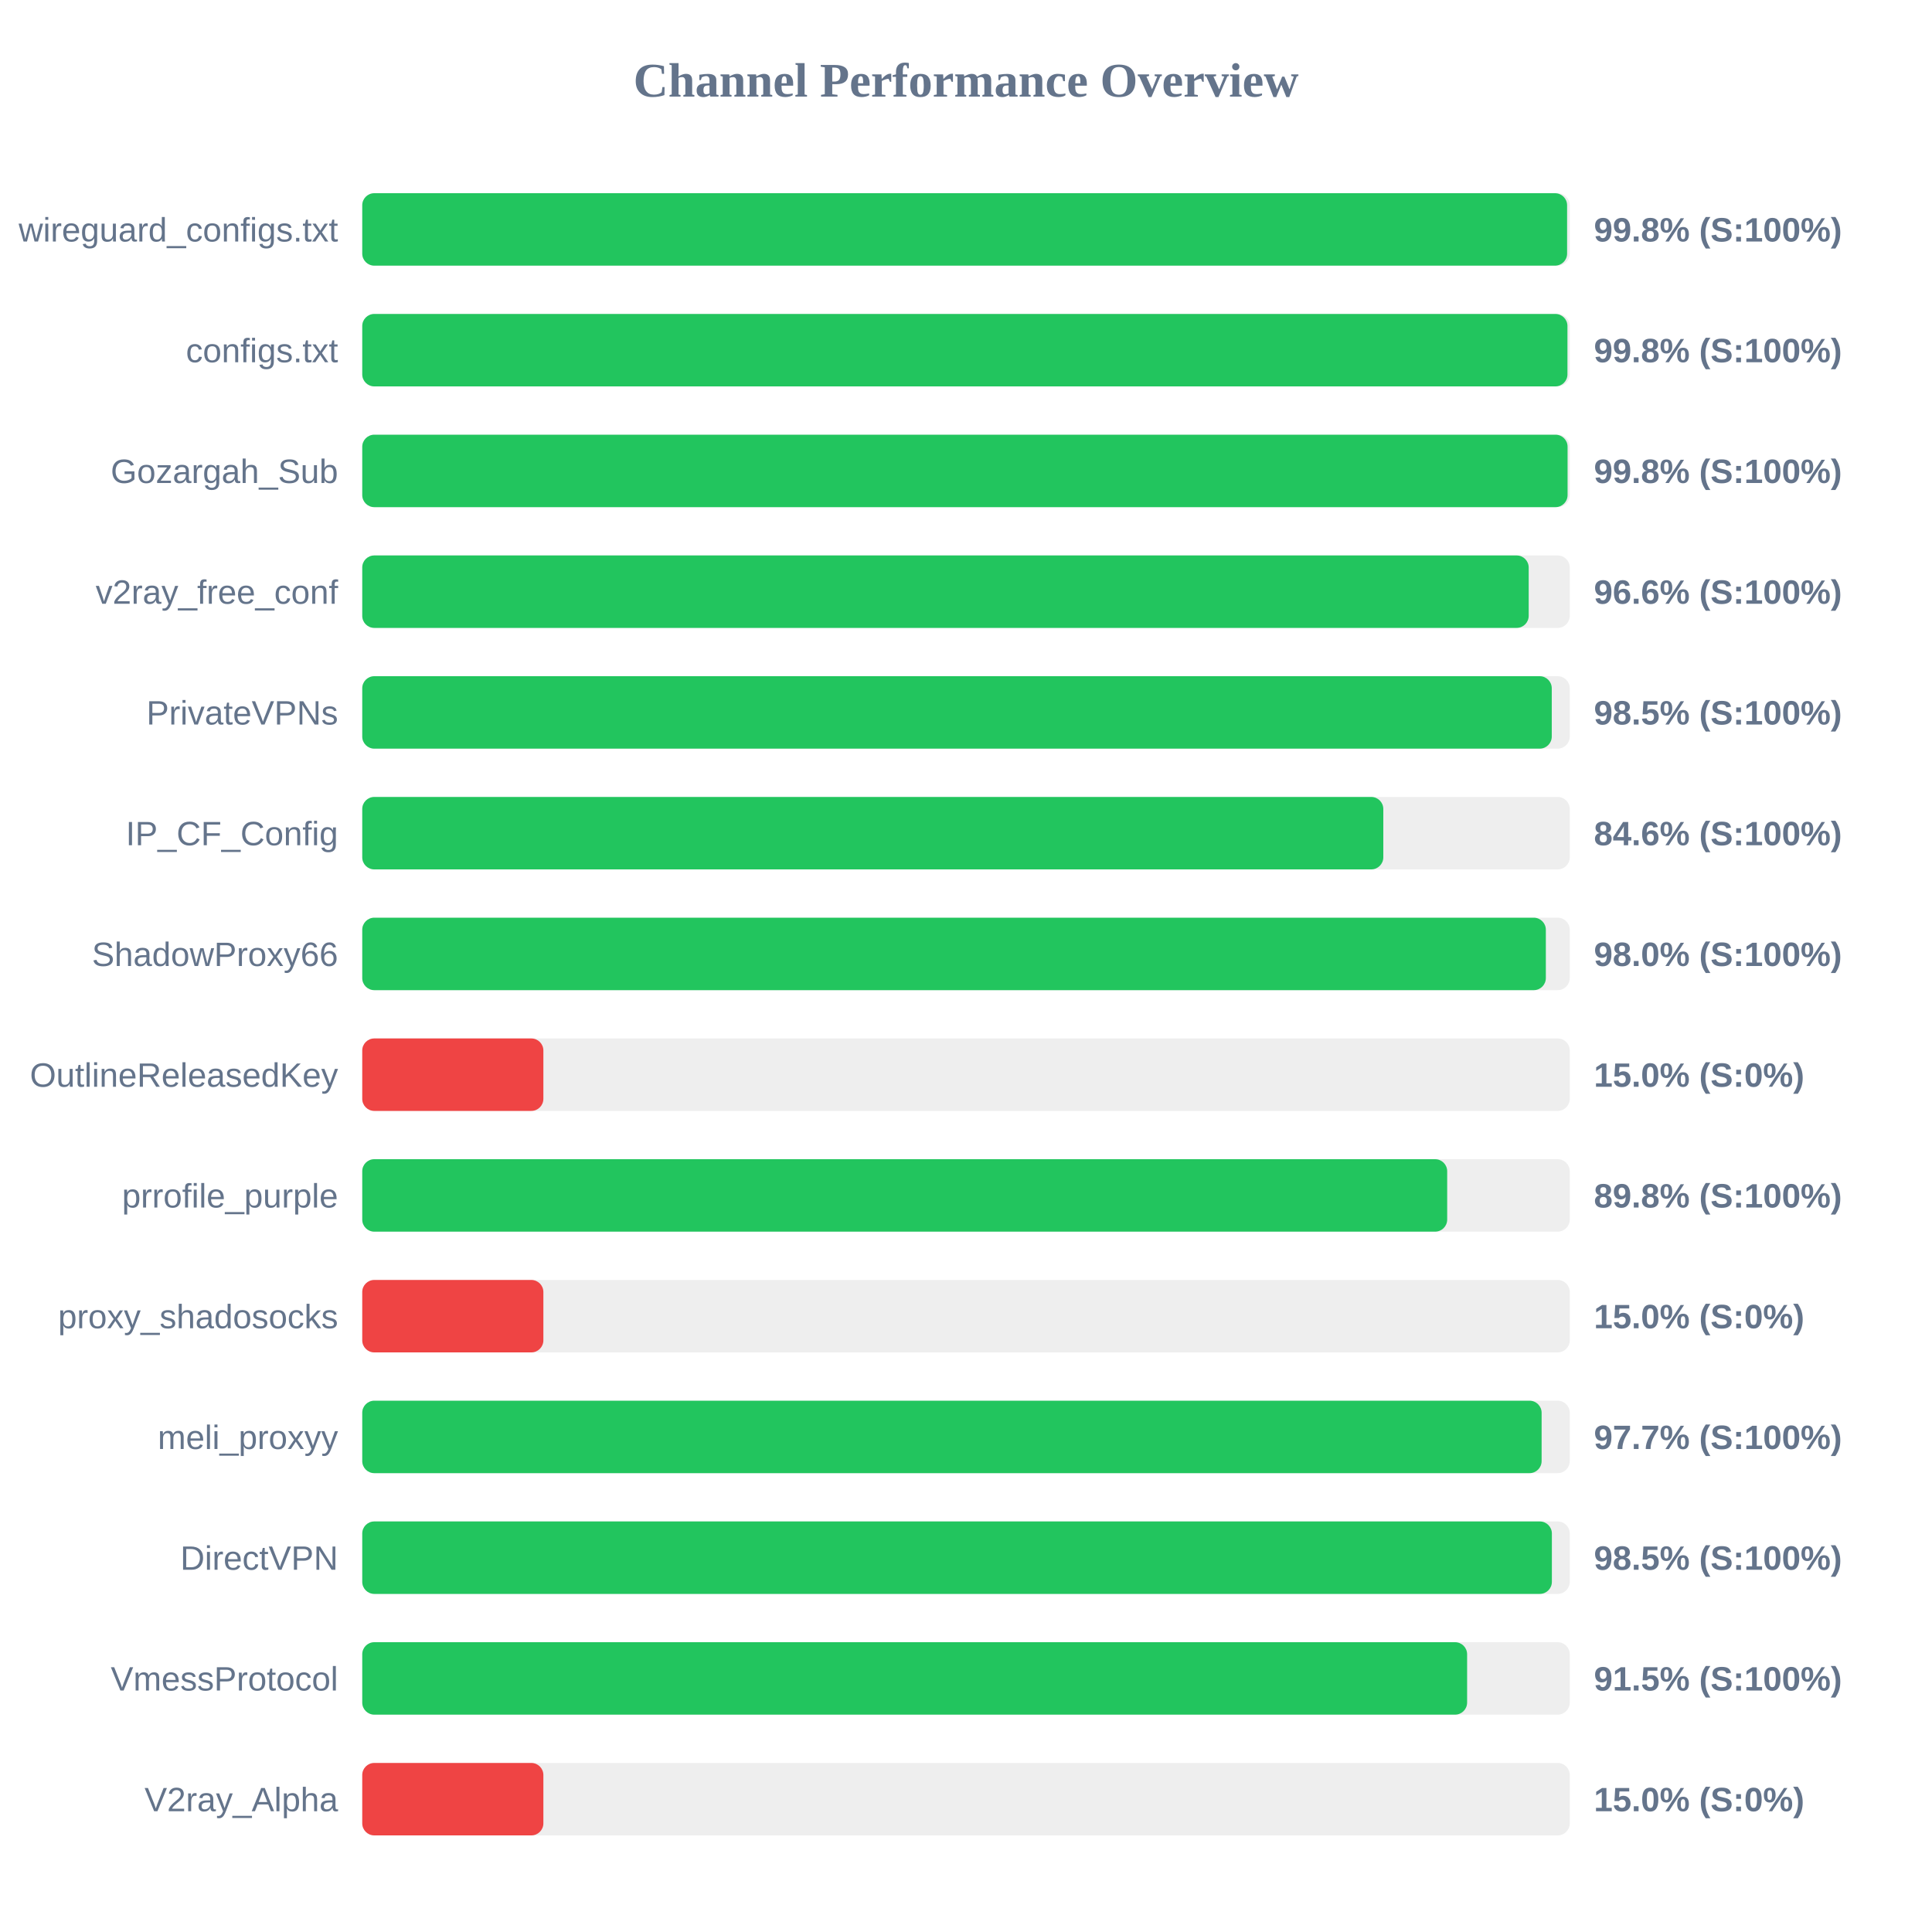
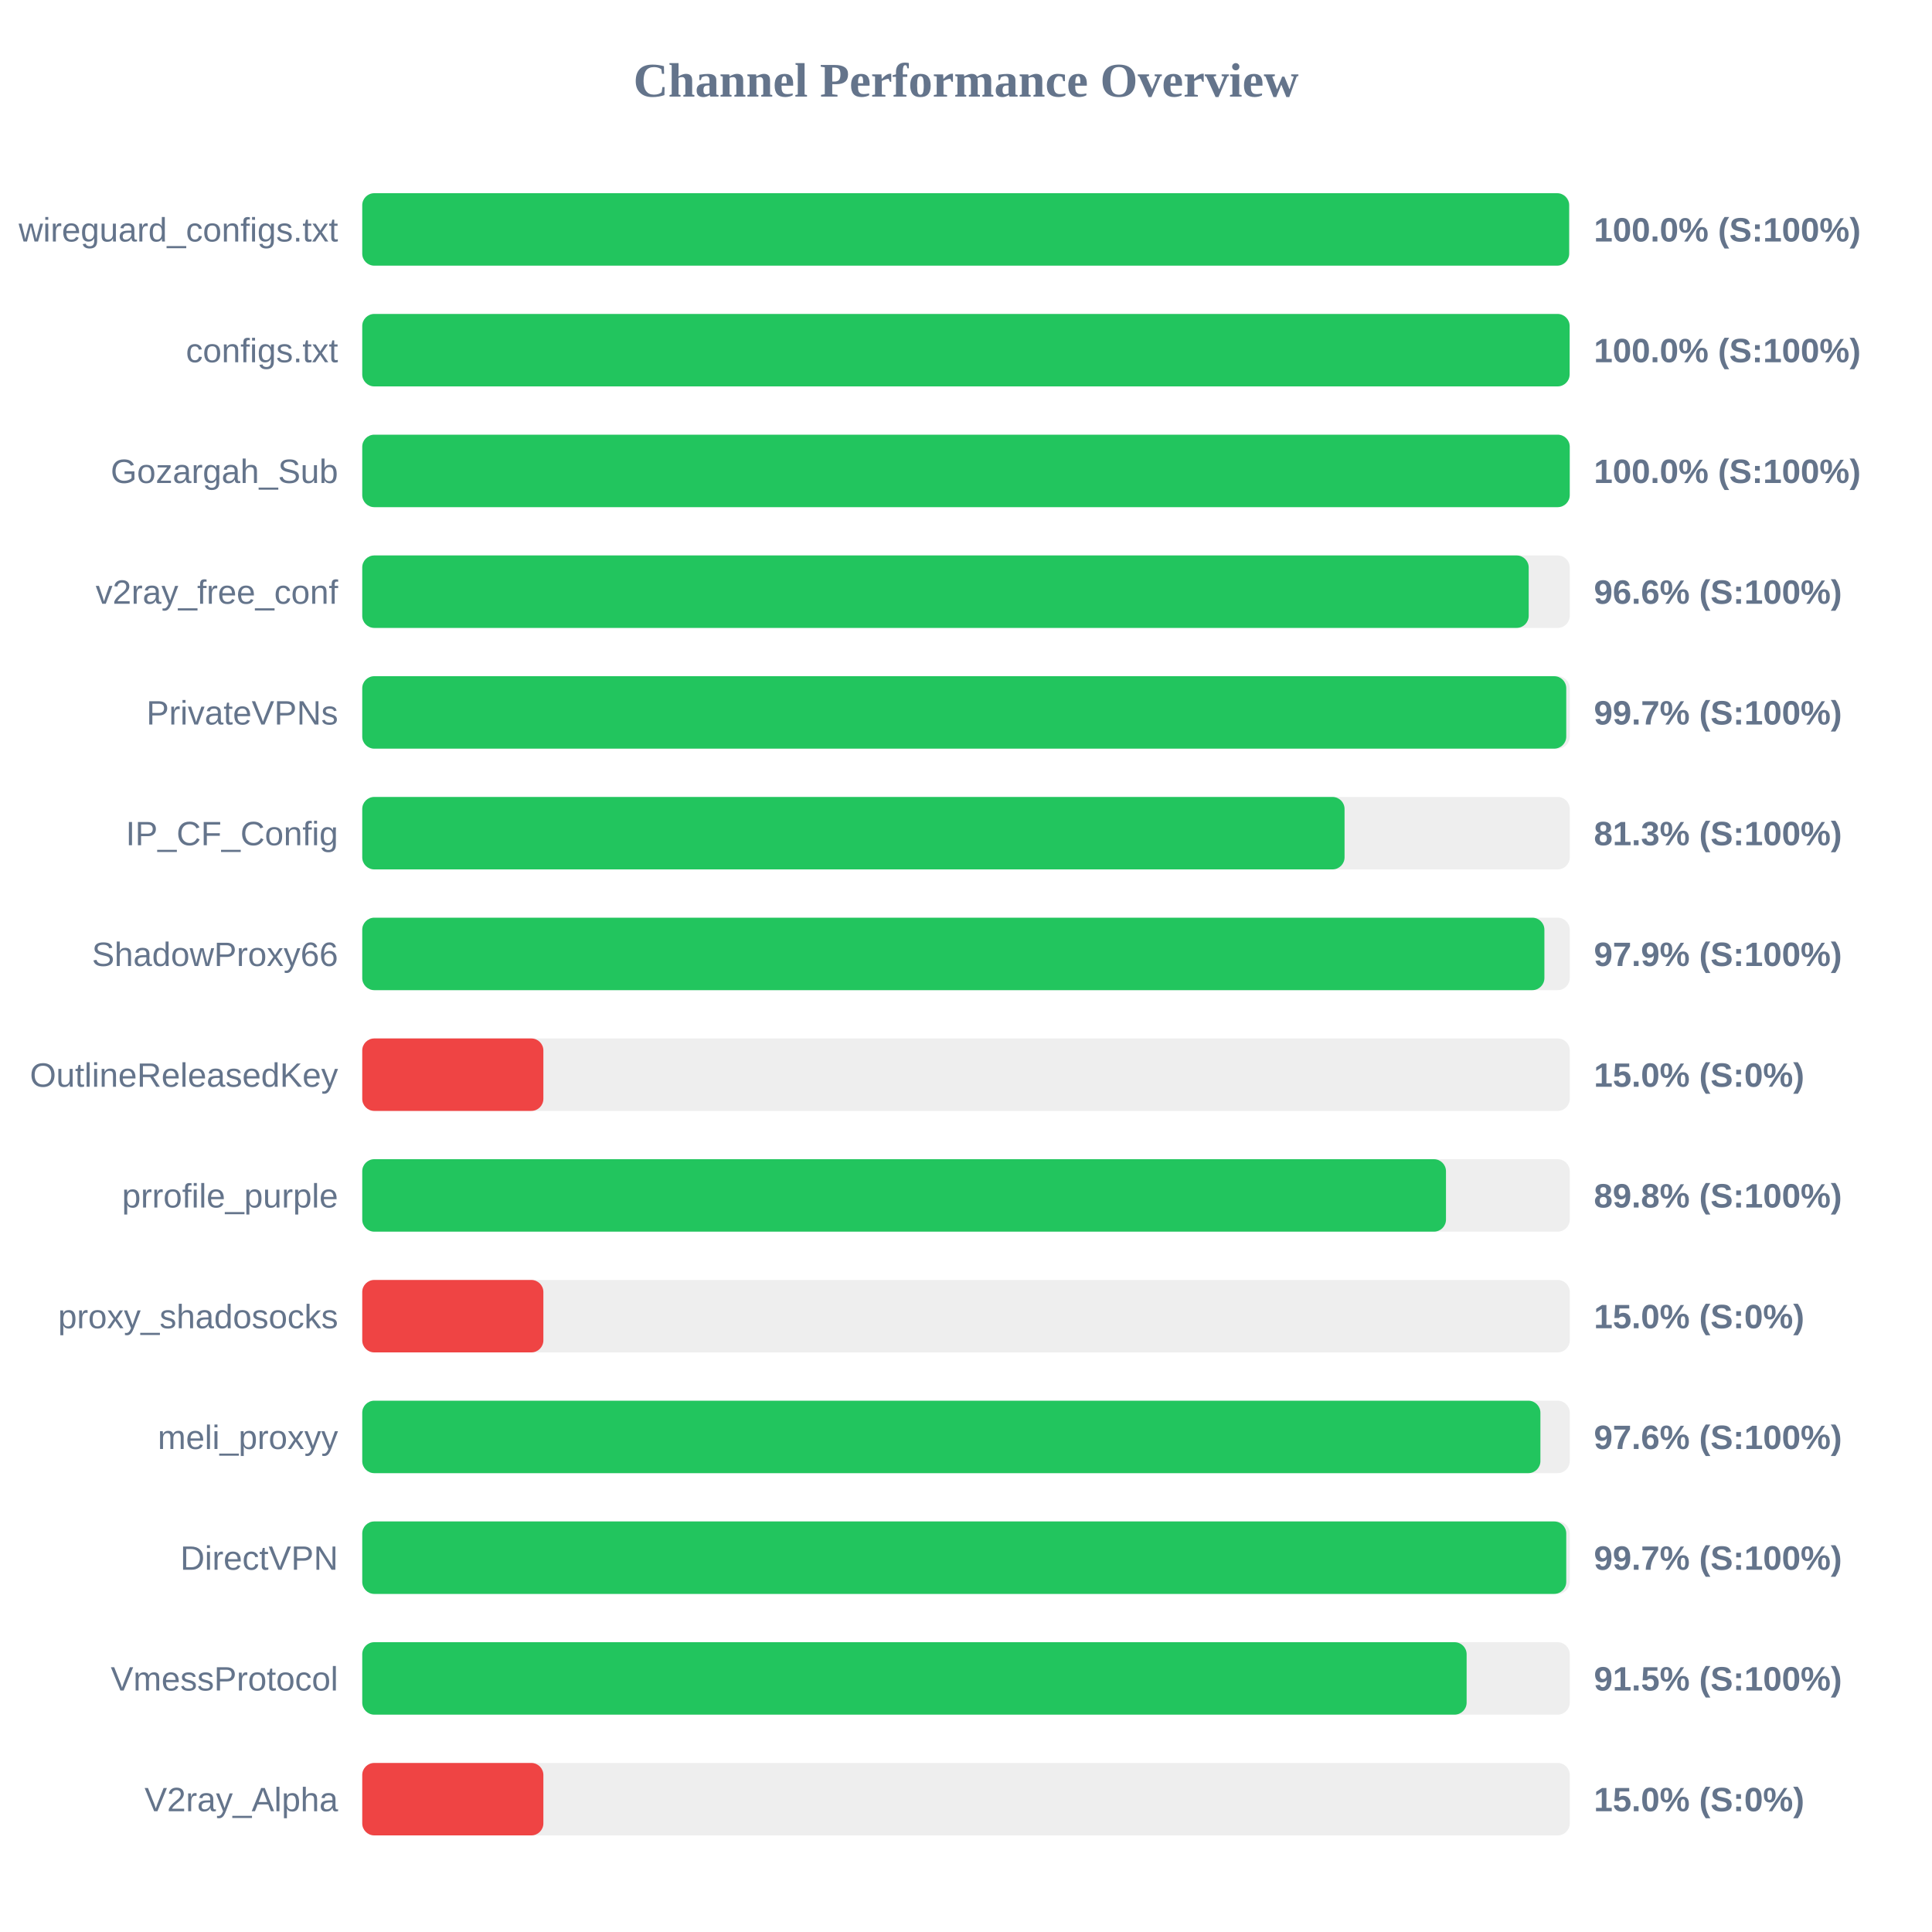
<svg xmlns="http://www.w3.org/2000/svg" width="800" height="800" version="1.1">
  <style>
        .row { font: 14px Arial; fill: #64748b; }
        .score { font: bold 14px Arial; fill: #64748b; }
    </style>
  <text x="400" y="40" text-anchor="middle" font-size="20px" font-weight="bold" fill="#64748b">Channel Performance Overview</text>
  <rect x="150" y="80" width="500" height="30" fill="#eee" rx="5" />
-   <rect x="150" y="80" width="498.9" height="30" fill="#22c55e" rx="5" />
+   <rect x="150" y="80" width="499.75" height="30" fill="#22c55e" rx="5" />
  <text x="140" y="100" text-anchor="end" class="row">wireguard_configs.txt</text>
-   <text x="660" y="100" text-anchor="start" class="score">99.8% (S:100%)</text>
+   <text x="660" y="100" text-anchor="start" class="score">100.0% (S:100%)</text>
  <rect x="150" y="130" width="500" height="30" fill="#eee" rx="5" />
-   <rect x="150" y="130" width="499.05" height="30" fill="#22c55e" rx="5" />
+   <rect x="150" y="130" width="499.95" height="30" fill="#22c55e" rx="5" />
  <text x="140" y="150" text-anchor="end" class="row">configs.txt</text>
-   <text x="660" y="150" text-anchor="start" class="score">99.8% (S:100%)</text>
+   <text x="660" y="150" text-anchor="start" class="score">100.0% (S:100%)</text>
  <rect x="150" y="180" width="500" height="30" fill="#eee" rx="5" />
-   <rect x="150" y="180" width="499.1" height="30" fill="#22c55e" rx="5" />
+   <rect x="150" y="180" width="500" height="30" fill="#22c55e" rx="5" />
  <text x="140" y="200" text-anchor="end" class="row">Gozargah_Sub</text>
-   <text x="660" y="200" text-anchor="start" class="score">99.8% (S:100%)</text>
+   <text x="660" y="200" text-anchor="start" class="score">100.0% (S:100%)</text>
  <rect x="150" y="230" width="500" height="30" fill="#eee" rx="5" />
  <rect x="150" y="230" width="483.0" height="30" fill="#22c55e" rx="5" />
  <text x="140" y="250" text-anchor="end" class="row">v2ray_free_conf</text>
  <text x="660" y="250" text-anchor="start" class="score">96.6% (S:100%)</text>
  <rect x="150" y="280" width="500" height="30" fill="#eee" rx="5" />
-   <rect x="150" y="280" width="492.55" height="30" fill="#22c55e" rx="5" />
+   <rect x="150" y="280" width="498.55" height="30" fill="#22c55e" rx="5" />
  <text x="140" y="300" text-anchor="end" class="row">PrivateVPNs</text>
-   <text x="660" y="300" text-anchor="start" class="score">98.5% (S:100%)</text>
+   <text x="660" y="300" text-anchor="start" class="score">99.7% (S:100%)</text>
  <rect x="150" y="330" width="500" height="30" fill="#eee" rx="5" />
-   <rect x="150" y="330" width="422.8" height="30" fill="#22c55e" rx="5" />
+   <rect x="150" y="330" width="406.75" height="30" fill="#22c55e" rx="5" />
  <text x="140" y="350" text-anchor="end" class="row">IP_CF_Config</text>
-   <text x="660" y="350" text-anchor="start" class="score">84.6% (S:100%)</text>
+   <text x="660" y="350" text-anchor="start" class="score">81.3% (S:100%)</text>
  <rect x="150" y="380" width="500" height="30" fill="#eee" rx="5" />
-   <rect x="150" y="380" width="490.1" height="30" fill="#22c55e" rx="5" />
+   <rect x="150" y="380" width="489.5" height="30" fill="#22c55e" rx="5" />
  <text x="140" y="400" text-anchor="end" class="row">ShadowProxy66</text>
-   <text x="660" y="400" text-anchor="start" class="score">98.0% (S:100%)</text>
+   <text x="660" y="400" text-anchor="start" class="score">97.9% (S:100%)</text>
  <rect x="150" y="430" width="500" height="30" fill="#eee" rx="5" />
  <rect x="150" y="430" width="75.0" height="30" fill="#ef4444" rx="5" />
  <text x="140" y="450" text-anchor="end" class="row">OutlineReleasedKey</text>
  <text x="660" y="450" text-anchor="start" class="score">15.0% (S:0%)</text>
  <rect x="150" y="480" width="500" height="30" fill="#eee" rx="5" />
-   <rect x="150" y="480" width="449.25" height="30" fill="#22c55e" rx="5" />
+   <rect x="150" y="480" width="448.75" height="30" fill="#22c55e" rx="5" />
  <text x="140" y="500" text-anchor="end" class="row">prrofile_purple</text>
  <text x="660" y="500" text-anchor="start" class="score">89.8% (S:100%)</text>
  <rect x="150" y="530" width="500" height="30" fill="#eee" rx="5" />
  <rect x="150" y="530" width="75.0" height="30" fill="#ef4444" rx="5" />
  <text x="140" y="550" text-anchor="end" class="row">proxy_shadosocks</text>
  <text x="660" y="550" text-anchor="start" class="score">15.0% (S:0%)</text>
  <rect x="150" y="580" width="500" height="30" fill="#eee" rx="5" />
-   <rect x="150" y="580" width="488.35" height="30" fill="#22c55e" rx="5" />
+   <rect x="150" y="580" width="487.85" height="30" fill="#22c55e" rx="5" />
  <text x="140" y="600" text-anchor="end" class="row">meli_proxyy</text>
-   <text x="660" y="600" text-anchor="start" class="score">97.7% (S:100%)</text>
+   <text x="660" y="600" text-anchor="start" class="score">97.6% (S:100%)</text>
  <rect x="150" y="630" width="500" height="30" fill="#eee" rx="5" />
-   <rect x="150" y="630" width="492.6" height="30" fill="#22c55e" rx="5" />
+   <rect x="150" y="630" width="498.55" height="30" fill="#22c55e" rx="5" />
  <text x="140" y="650" text-anchor="end" class="row">DirectVPN</text>
-   <text x="660" y="650" text-anchor="start" class="score">98.5% (S:100%)</text>
+   <text x="660" y="650" text-anchor="start" class="score">99.7% (S:100%)</text>
  <rect x="150" y="680" width="500" height="30" fill="#eee" rx="5" />
-   <rect x="150" y="680" width="457.5" height="30" fill="#22c55e" rx="5" />
+   <rect x="150" y="680" width="457.3" height="30" fill="#22c55e" rx="5" />
  <text x="140" y="700" text-anchor="end" class="row">VmessProtocol</text>
  <text x="660" y="700" text-anchor="start" class="score">91.5% (S:100%)</text>
  <rect x="150" y="730" width="500" height="30" fill="#eee" rx="5" />
  <rect x="150" y="730" width="75.0" height="30" fill="#ef4444" rx="5" />
  <text x="140" y="750" text-anchor="end" class="row">V2ray_Alpha</text>
  <text x="660" y="750" text-anchor="start" class="score">15.0% (S:0%)</text>
</svg>
